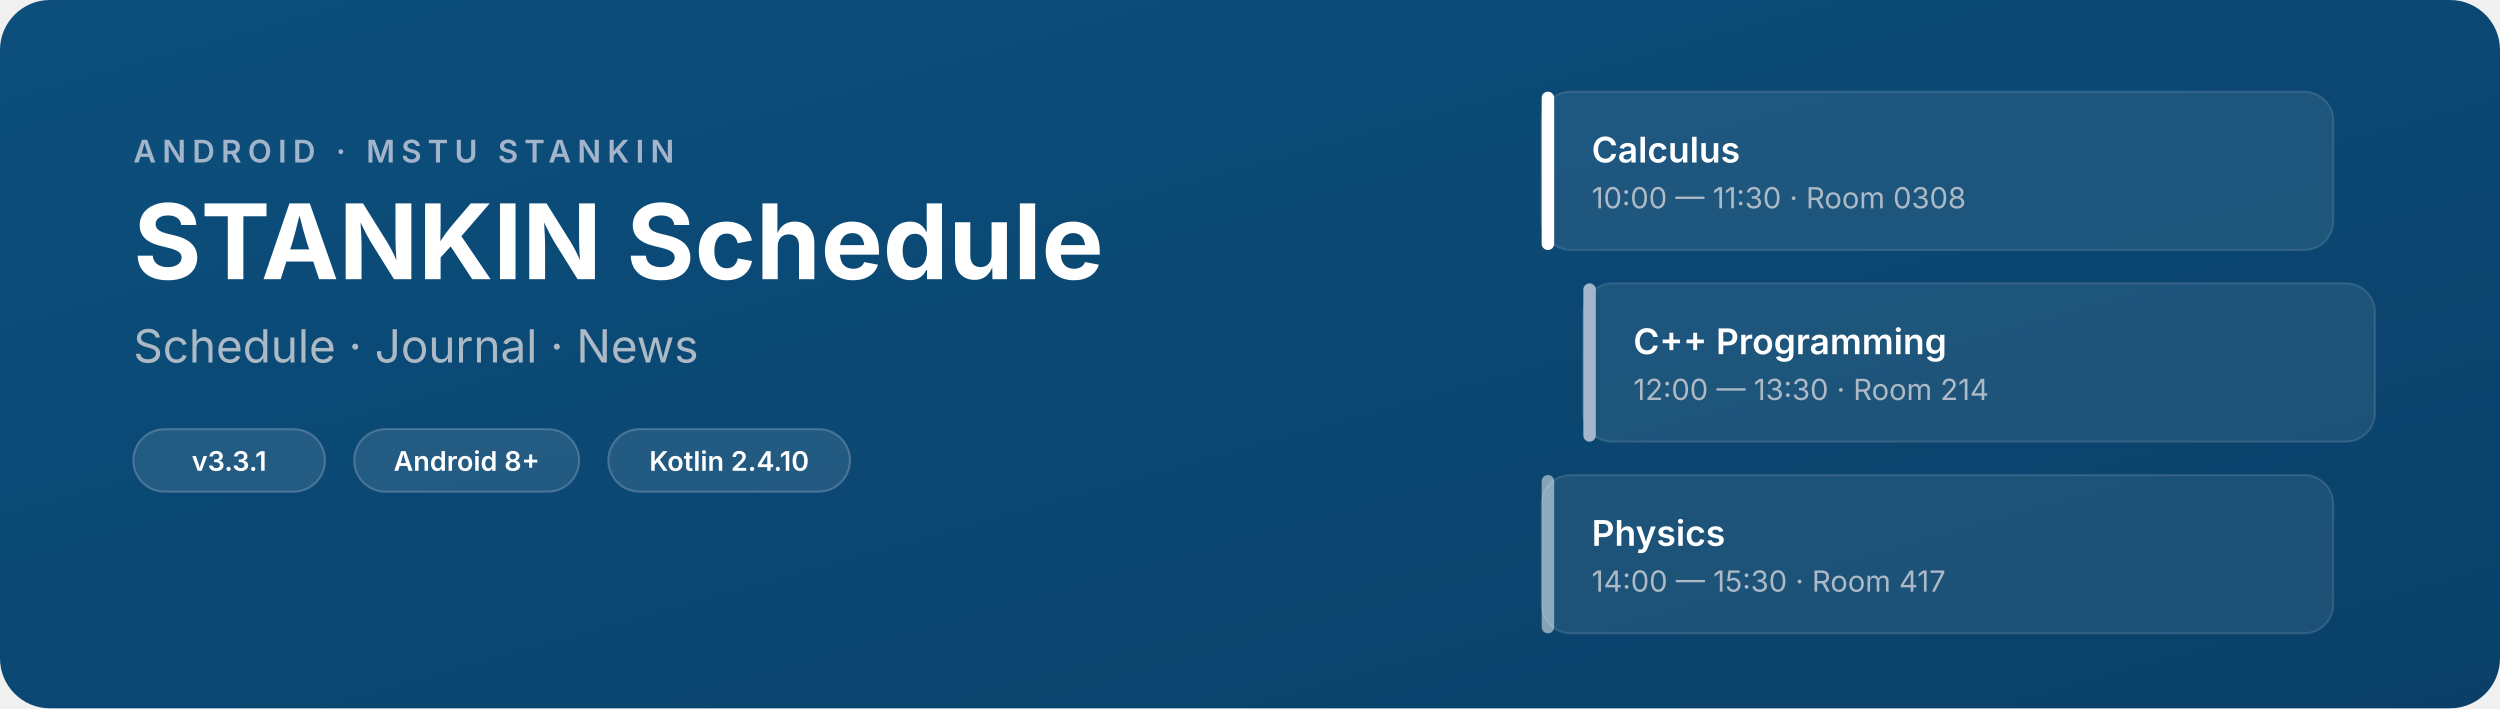
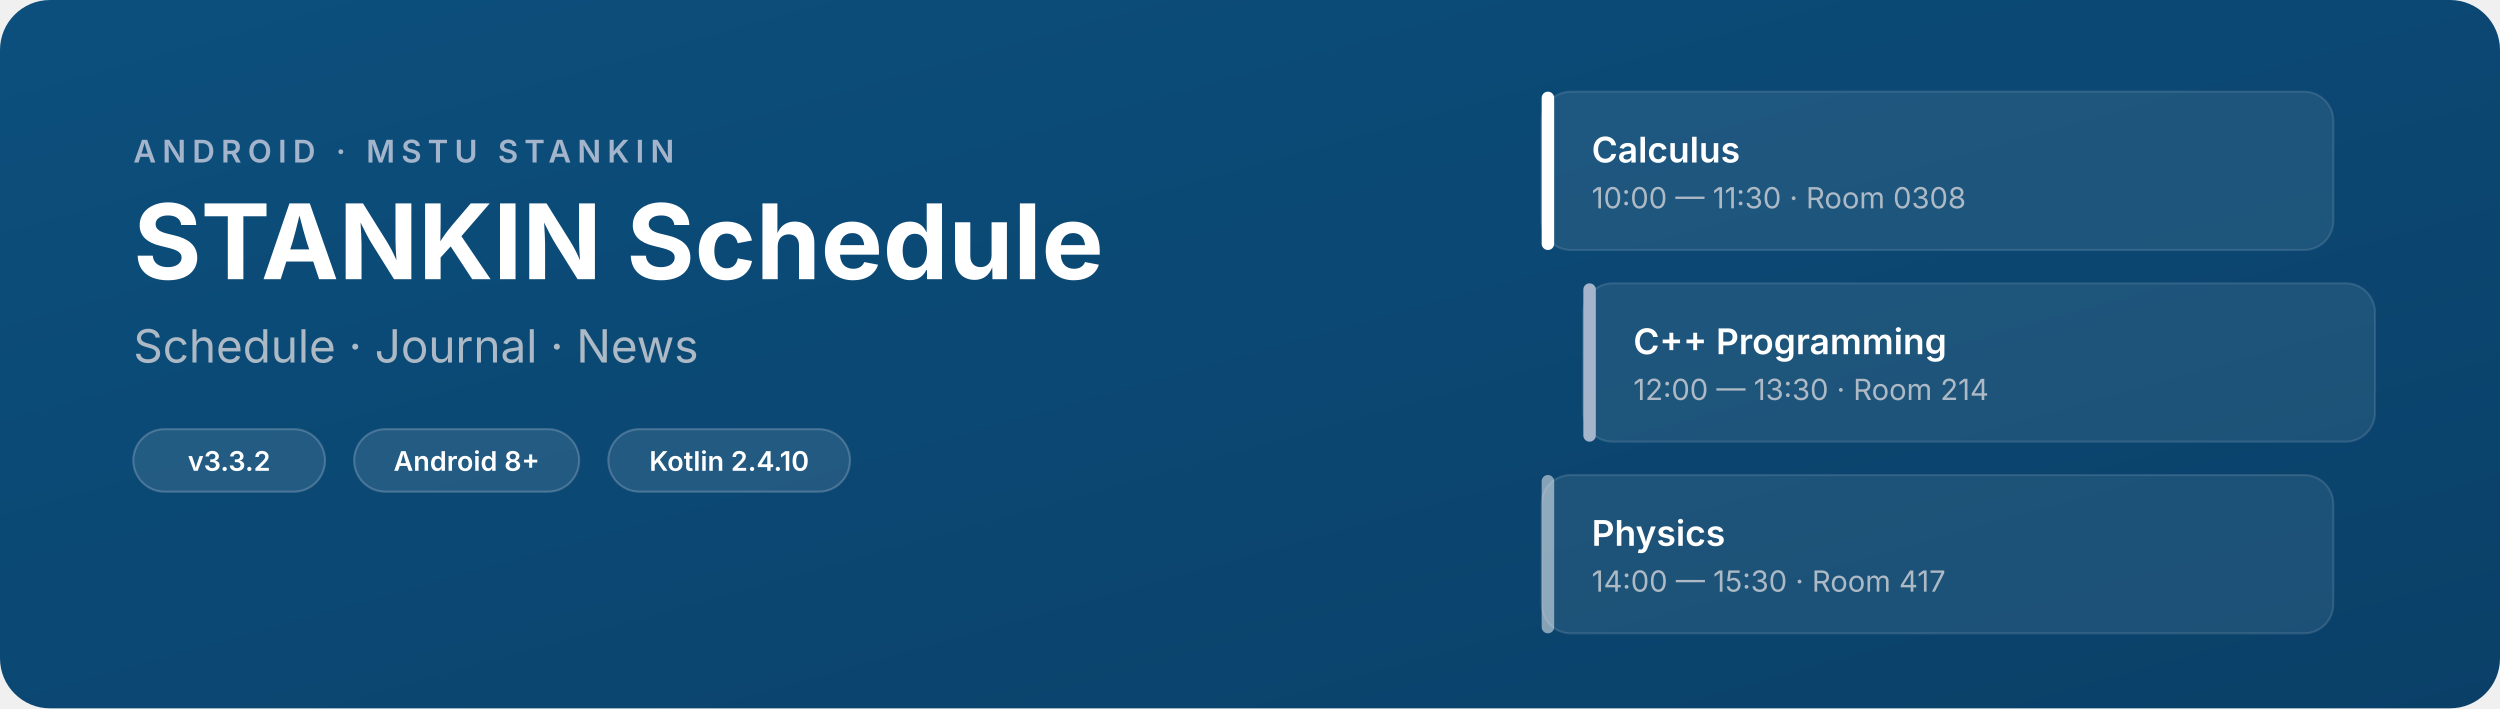
<svg xmlns="http://www.w3.org/2000/svg" width="1200" height="340" viewBox="0 0 1200 340" role="img" aria-labelledby="hero-title hero-desc">
  <defs>
    <linearGradient id="bg" x1="0" y1="0" x2="1" y2="1">
      <stop offset="0%" stop-color="#0C4F7D" />
      <stop offset="100%" stop-color="#0A4068" />
    </linearGradient>
  </defs>
  <rect width="1200" height="340" rx="24" fill="url(#bg)" />
  <g transform="translate(64 56)">
    <text x="0" y="22" font-family="-apple-system,BlinkMacSystemFont,Segoe UI,sans-serif" font-size="15" font-weight="600" fill="#A3B4CB" letter-spacing="3">ANDROID · MSTU STANKIN</text>
    <text x="0" y="78" font-family="-apple-system,BlinkMacSystemFont,Segoe UI,sans-serif" font-size="50" font-weight="700" fill="#FFFFFF">STANKIN Schedule</text>
    <text x="0" y="118" font-family="-apple-system,BlinkMacSystemFont,Segoe UI,sans-serif" font-size="22" font-weight="400" fill="#ADBAC5">Schedule · Journal · News</text>
    <g transform="translate(0 150)">
      <rect x="0" y="0" width="92" height="30" rx="15" fill="#FFFFFF" fill-opacity="0.10" stroke="#A3B4CB" stroke-opacity="0.35" stroke-width="1" />
-       <text x="46" y="20" font-family="-apple-system,BlinkMacSystemFont,Segoe UI,sans-serif" font-size="13" font-weight="600" fill="#FFFFFF" text-anchor="middle">v3.3.1</text>
+       <text x="46" y="20" font-family="-apple-system,BlinkMacSystemFont,Segoe UI,sans-serif" font-size="13" font-weight="600" fill="#FFFFFF" text-anchor="middle">v3.3.2</text>
      <rect x="106" y="0" width="108" height="30" rx="15" fill="#FFFFFF" fill-opacity="0.10" stroke="#A3B4CB" stroke-opacity="0.35" stroke-width="1" />
      <text x="160" y="20" font-family="-apple-system,BlinkMacSystemFont,Segoe UI,sans-serif" font-size="13" font-weight="600" fill="#FFFFFF" text-anchor="middle">Android 8+</text>
      <rect x="228" y="0" width="116" height="30" rx="15" fill="#FFFFFF" fill-opacity="0.10" stroke="#A3B4CB" stroke-opacity="0.35" stroke-width="1" />
      <text x="286" y="20" font-family="-apple-system,BlinkMacSystemFont,Segoe UI,sans-serif" font-size="13" font-weight="600" fill="#FFFFFF" text-anchor="middle">Kotlin 2.4.10</text>
    </g>
  </g>
  <g transform="translate(740 44)">
    <rect x="0" y="0" width="380" height="76" rx="14" fill="#FFFFFF" fill-opacity="0.08" stroke="#A3B4CB" stroke-opacity="0.20" stroke-width="1" />
    <rect x="0" y="0" width="6" height="76" rx="3" fill="#FFFFFF" />
    <text x="24" y="34" font-family="-apple-system,BlinkMacSystemFont,Segoe UI,sans-serif" font-size="17" font-weight="600" fill="#FFFFFF">Calculus</text>
    <text x="24" y="56" font-family="-apple-system,BlinkMacSystemFont,Segoe UI,sans-serif" font-size="14" font-weight="400" fill="#ADBAC5">10:00 — 11:30 · Room 0308</text>
    <rect x="20" y="92" width="380" height="76" rx="14" fill="#FFFFFF" fill-opacity="0.08" stroke="#A3B4CB" stroke-opacity="0.20" stroke-width="1" />
    <rect x="20" y="92" width="6" height="76" rx="3" fill="#A3B4CB" />
    <text x="44" y="126" font-family="-apple-system,BlinkMacSystemFont,Segoe UI,sans-serif" font-size="17" font-weight="600" fill="#FFFFFF">C++ Programming</text>
    <text x="44" y="148" font-family="-apple-system,BlinkMacSystemFont,Segoe UI,sans-serif" font-size="14" font-weight="400" fill="#ADBAC5">12:00 — 13:30 · Room 214</text>
    <rect x="0" y="184" width="380" height="76" rx="14" fill="#FFFFFF" fill-opacity="0.08" stroke="#A3B4CB" stroke-opacity="0.20" stroke-width="1" />
    <rect x="0" y="184" width="6" height="76" rx="3" fill="#FFFFFF" fill-opacity="0.5" />
    <text x="24" y="218" font-family="-apple-system,BlinkMacSystemFont,Segoe UI,sans-serif" font-size="17" font-weight="600" fill="#FFFFFF">Physics</text>
    <text x="24" y="240" font-family="-apple-system,BlinkMacSystemFont,Segoe UI,sans-serif" font-size="14" font-weight="400" fill="#ADBAC5">14:00 — 15:30 · Room 417</text>
  </g>
</svg>
